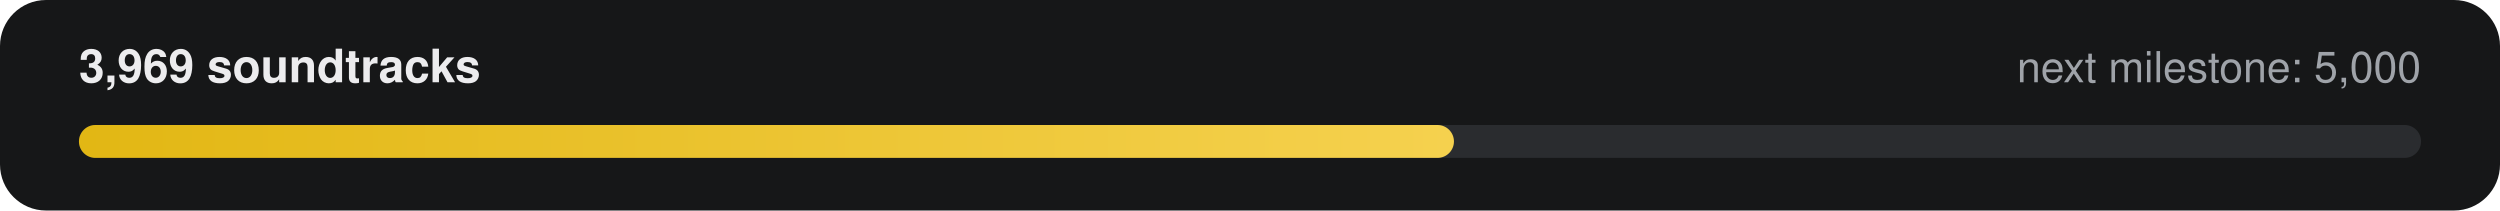
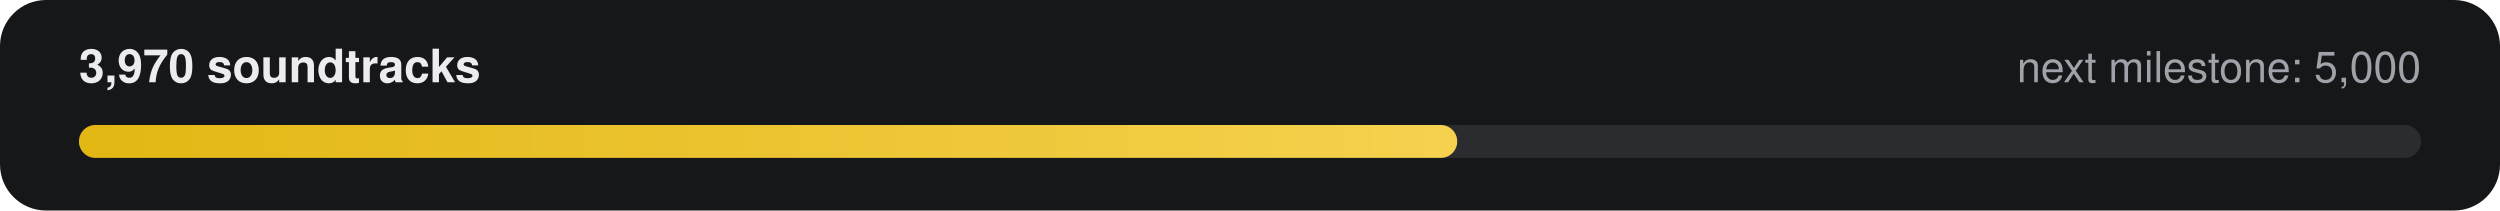
- <svg xmlns="http://www.w3.org/2000/svg" width="760" height="64" viewBox="0 0 760 64" role="img" aria-label="3,969 of 5,000 soundtracks">
+ <svg xmlns="http://www.w3.org/2000/svg" width="760" height="64" viewBox="0 0 760 64" role="img" aria-label="3,970 of 5,000 soundtracks">
  <defs>
    <linearGradient id="g" x1="0" x2="1">
      <stop offset="0" stop-color="#E2B714" />
      <stop offset="1" stop-color="#F5D14E" />
    </linearGradient>
  </defs>
  <rect width="760" height="64" rx="14" fill="#161718" />
-   <text x="24" y="25" fill="#ECECEE" font-family="-apple-system,Segoe UI,Helvetica,Arial,sans-serif" font-size="14" font-weight="600">3,969 soundtracks</text>
+   <text x="24" y="25" fill="#ECECEE" font-family="-apple-system,Segoe UI,Helvetica,Arial,sans-serif" font-size="14" font-weight="600">3,970 soundtracks</text>
  <text x="736" y="25" fill="#9FA3A9" text-anchor="end" font-family="-apple-system,Segoe UI,Helvetica,Arial,sans-serif" font-size="13">next milestone: 5,000</text>
  <rect x="24" y="38" width="712" height="10" rx="5" fill="#2A2C2F" />
-   <rect x="24" y="38" width="418" height="10" rx="5" fill="url(#g)" />
+   <rect x="24" y="38" width="419" height="10" rx="5" fill="url(#g)" />
</svg>
